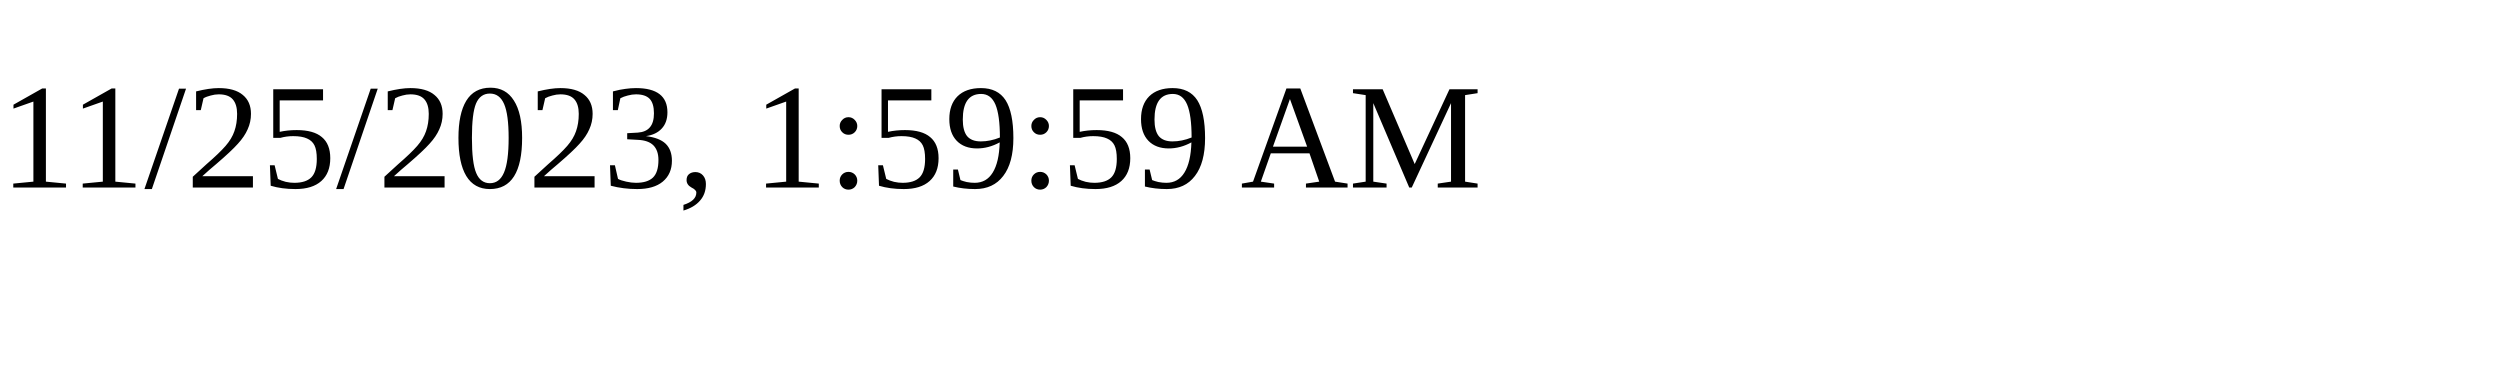
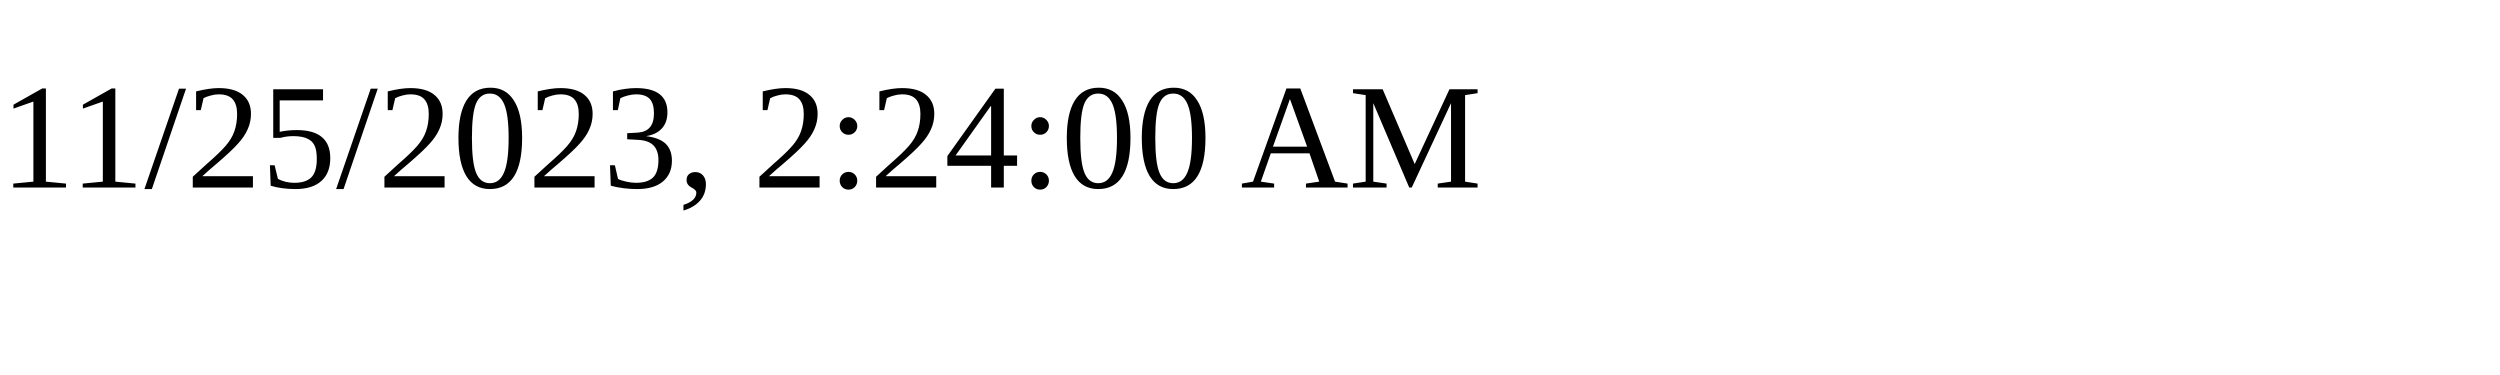
<svg xmlns="http://www.w3.org/2000/svg" height="30" width="200">
-   <text x="0" y="15">11/25/2023, 1:59:59 AM</text>
+   <text x="0" y="15">11/25/2023, 2:24:00 AM</text>
</svg>
